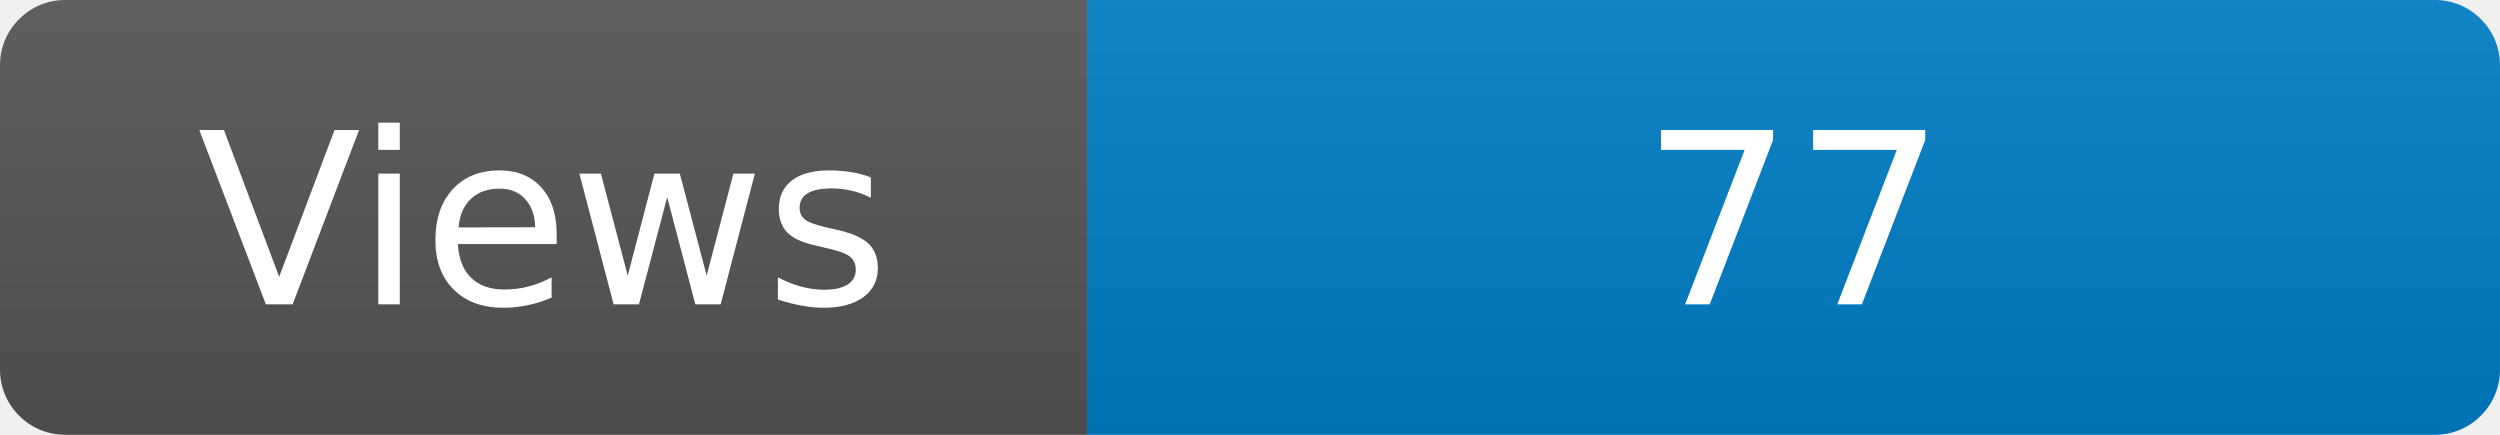
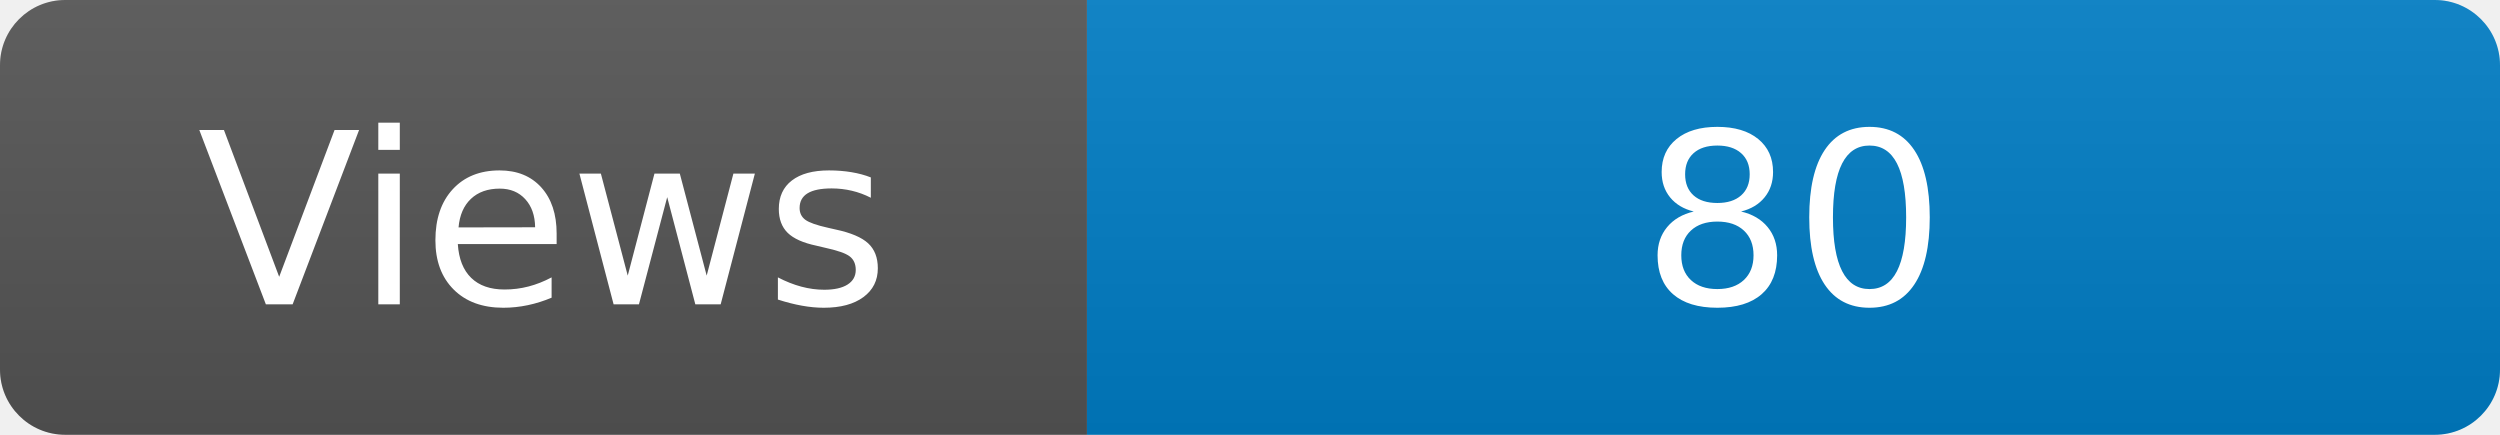
<svg xmlns="http://www.w3.org/2000/svg" width="115" height="20" role="img" aria-label="Maintained?: yes">
  <linearGradient id="s" x2="0" y2="100%">
    <stop offset="0" stop-color="#bbb" stop-opacity=".1" />
    <stop offset="1" stop-opacity=".1" />
  </linearGradient>
  <clipPath id="r">
    <rect width="115" height="20" rx="3" fill="#fff" />
  </clipPath>
  <g clip-path="url(#r)">
    <rect width="50" height="20" fill="#555" />
    <rect x="50" width="160" height="20" fill="#007ec6" />
    <rect width="115" height="20" fill="url(#s)" />
  </g>
  <g fill="#fff" text-anchor="middle" font-family="Verdana,Geneva,DejaVu Sans,sans-serif" font-size="110">
    <text x="250" y="140" transform="scale(.1)" fill="#fff">Views</text>
-     <text x="825" y="140" transform="scale(.1)" fill="#fff">77</text>
+     <text x="825" y="140" transform="scale(.1)" fill="#fff">80</text>
  </g>
</svg>
